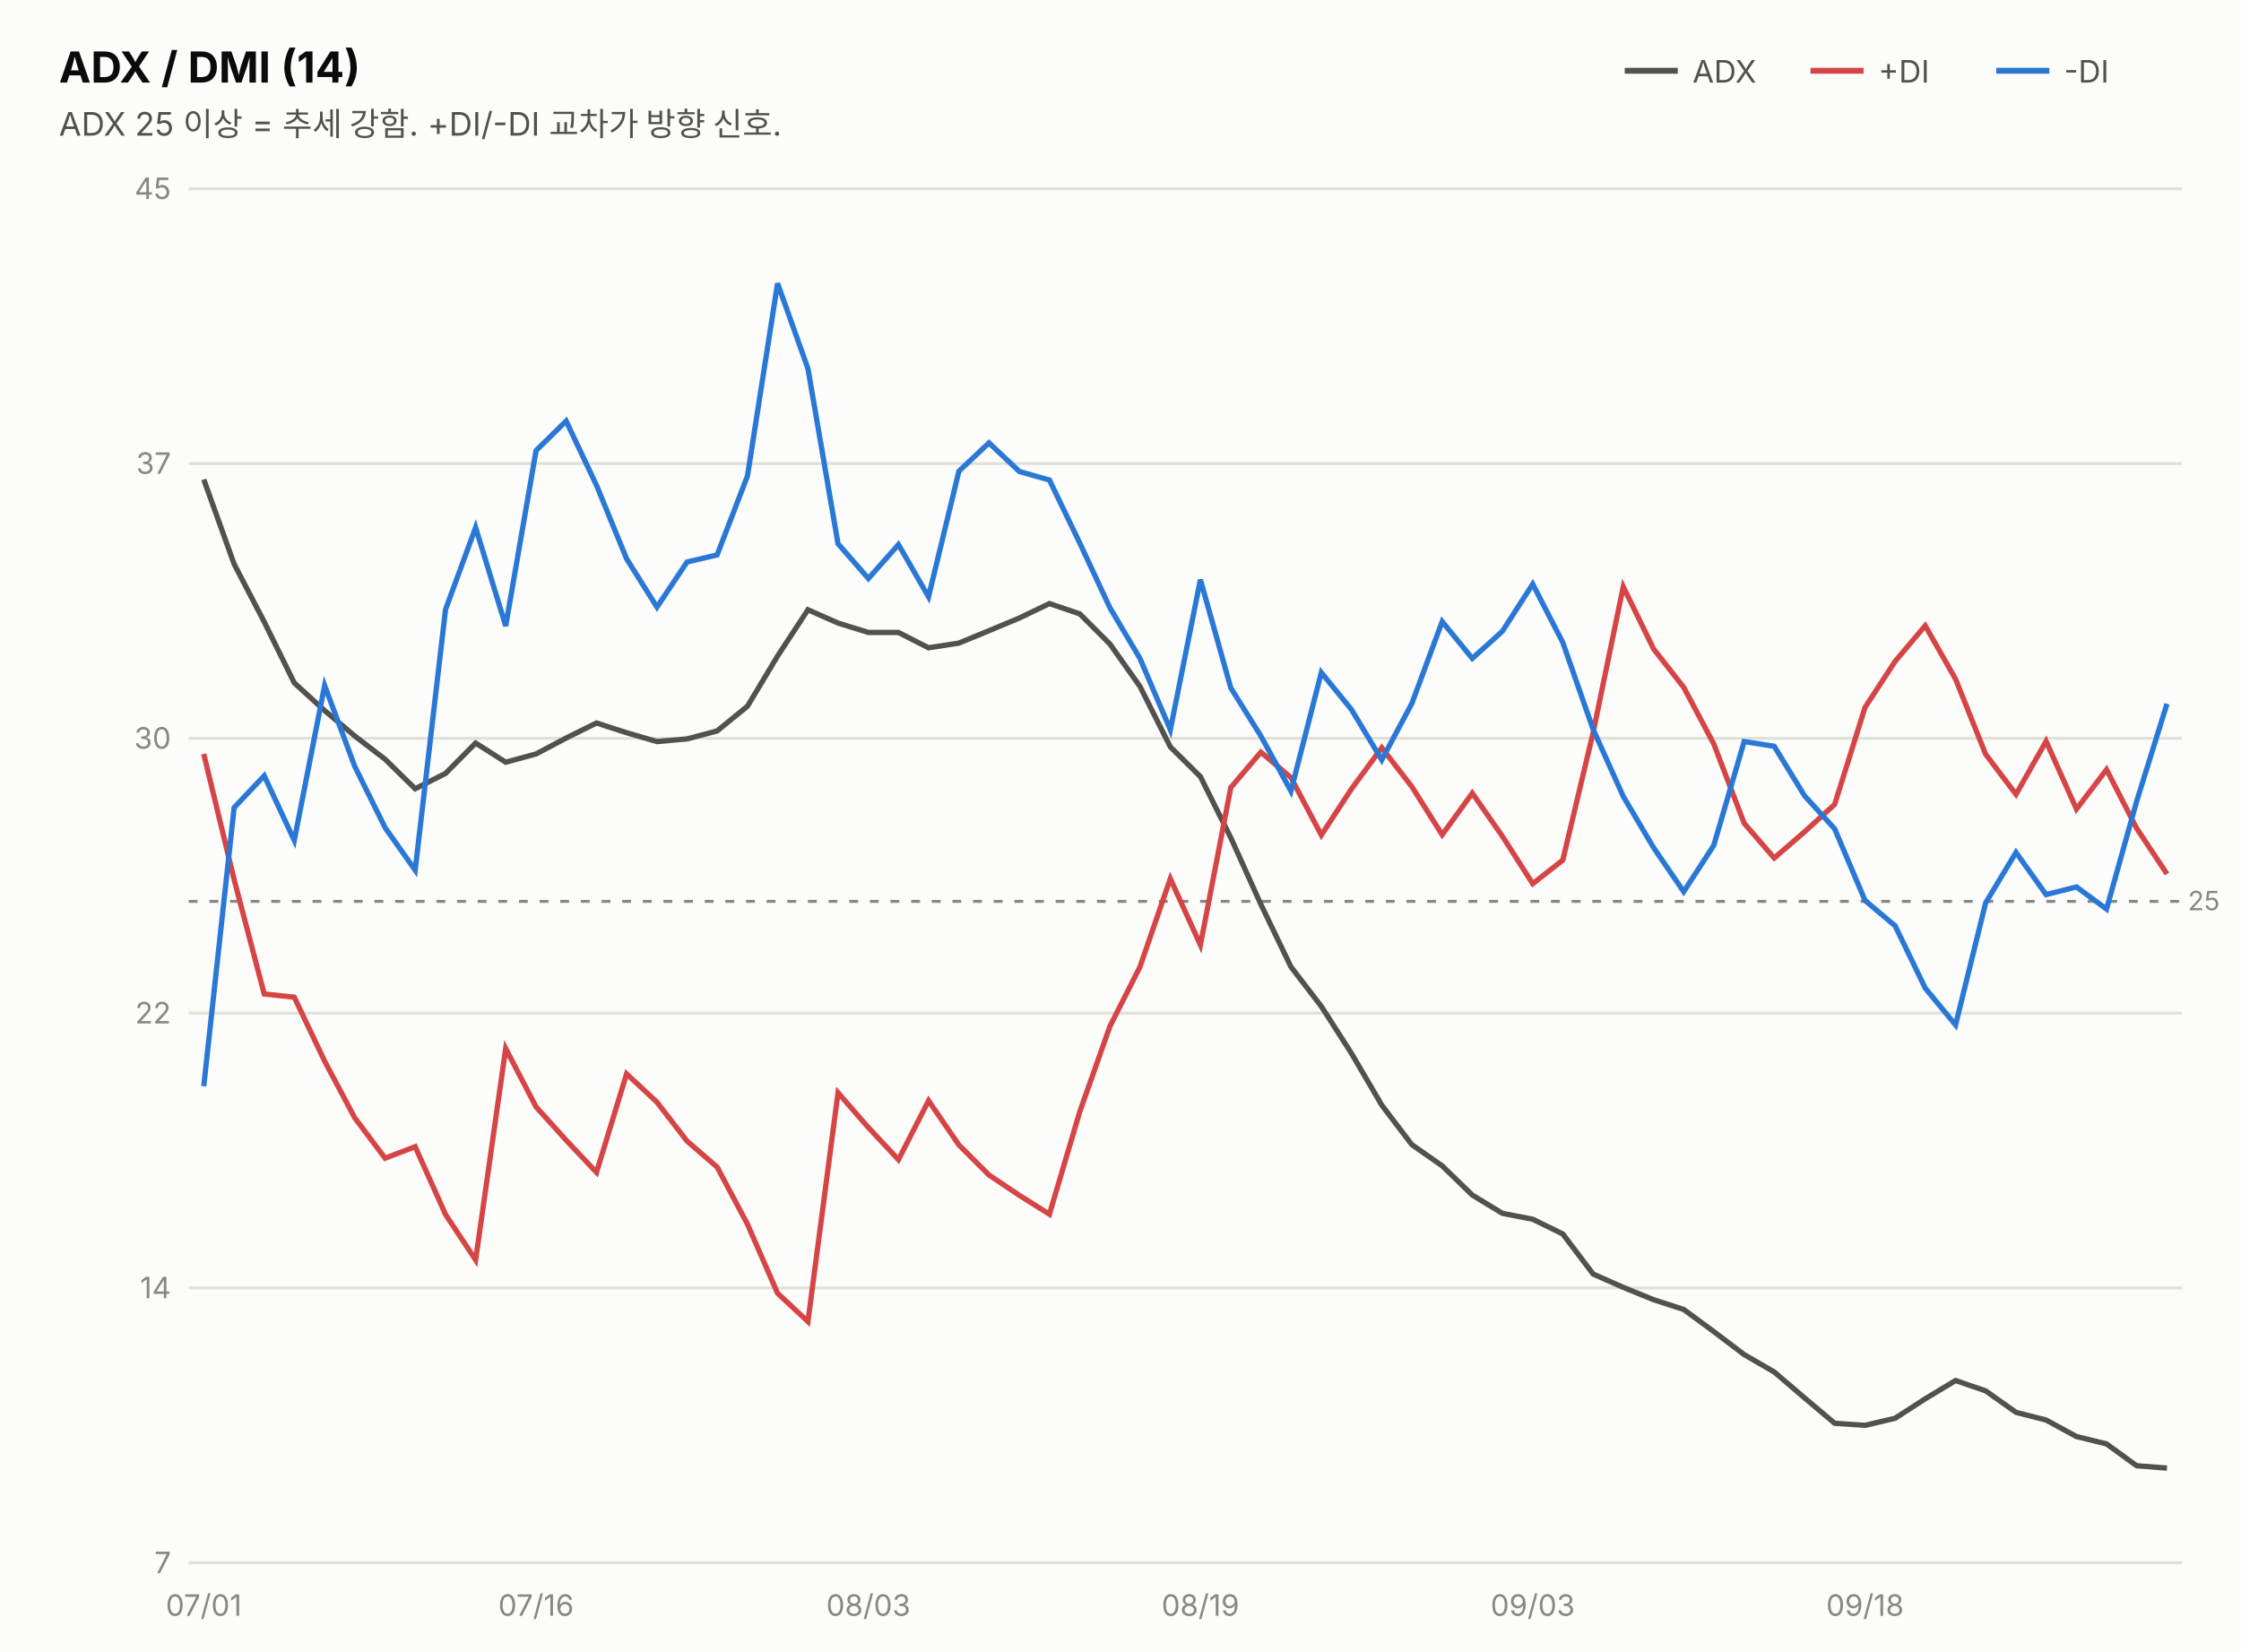
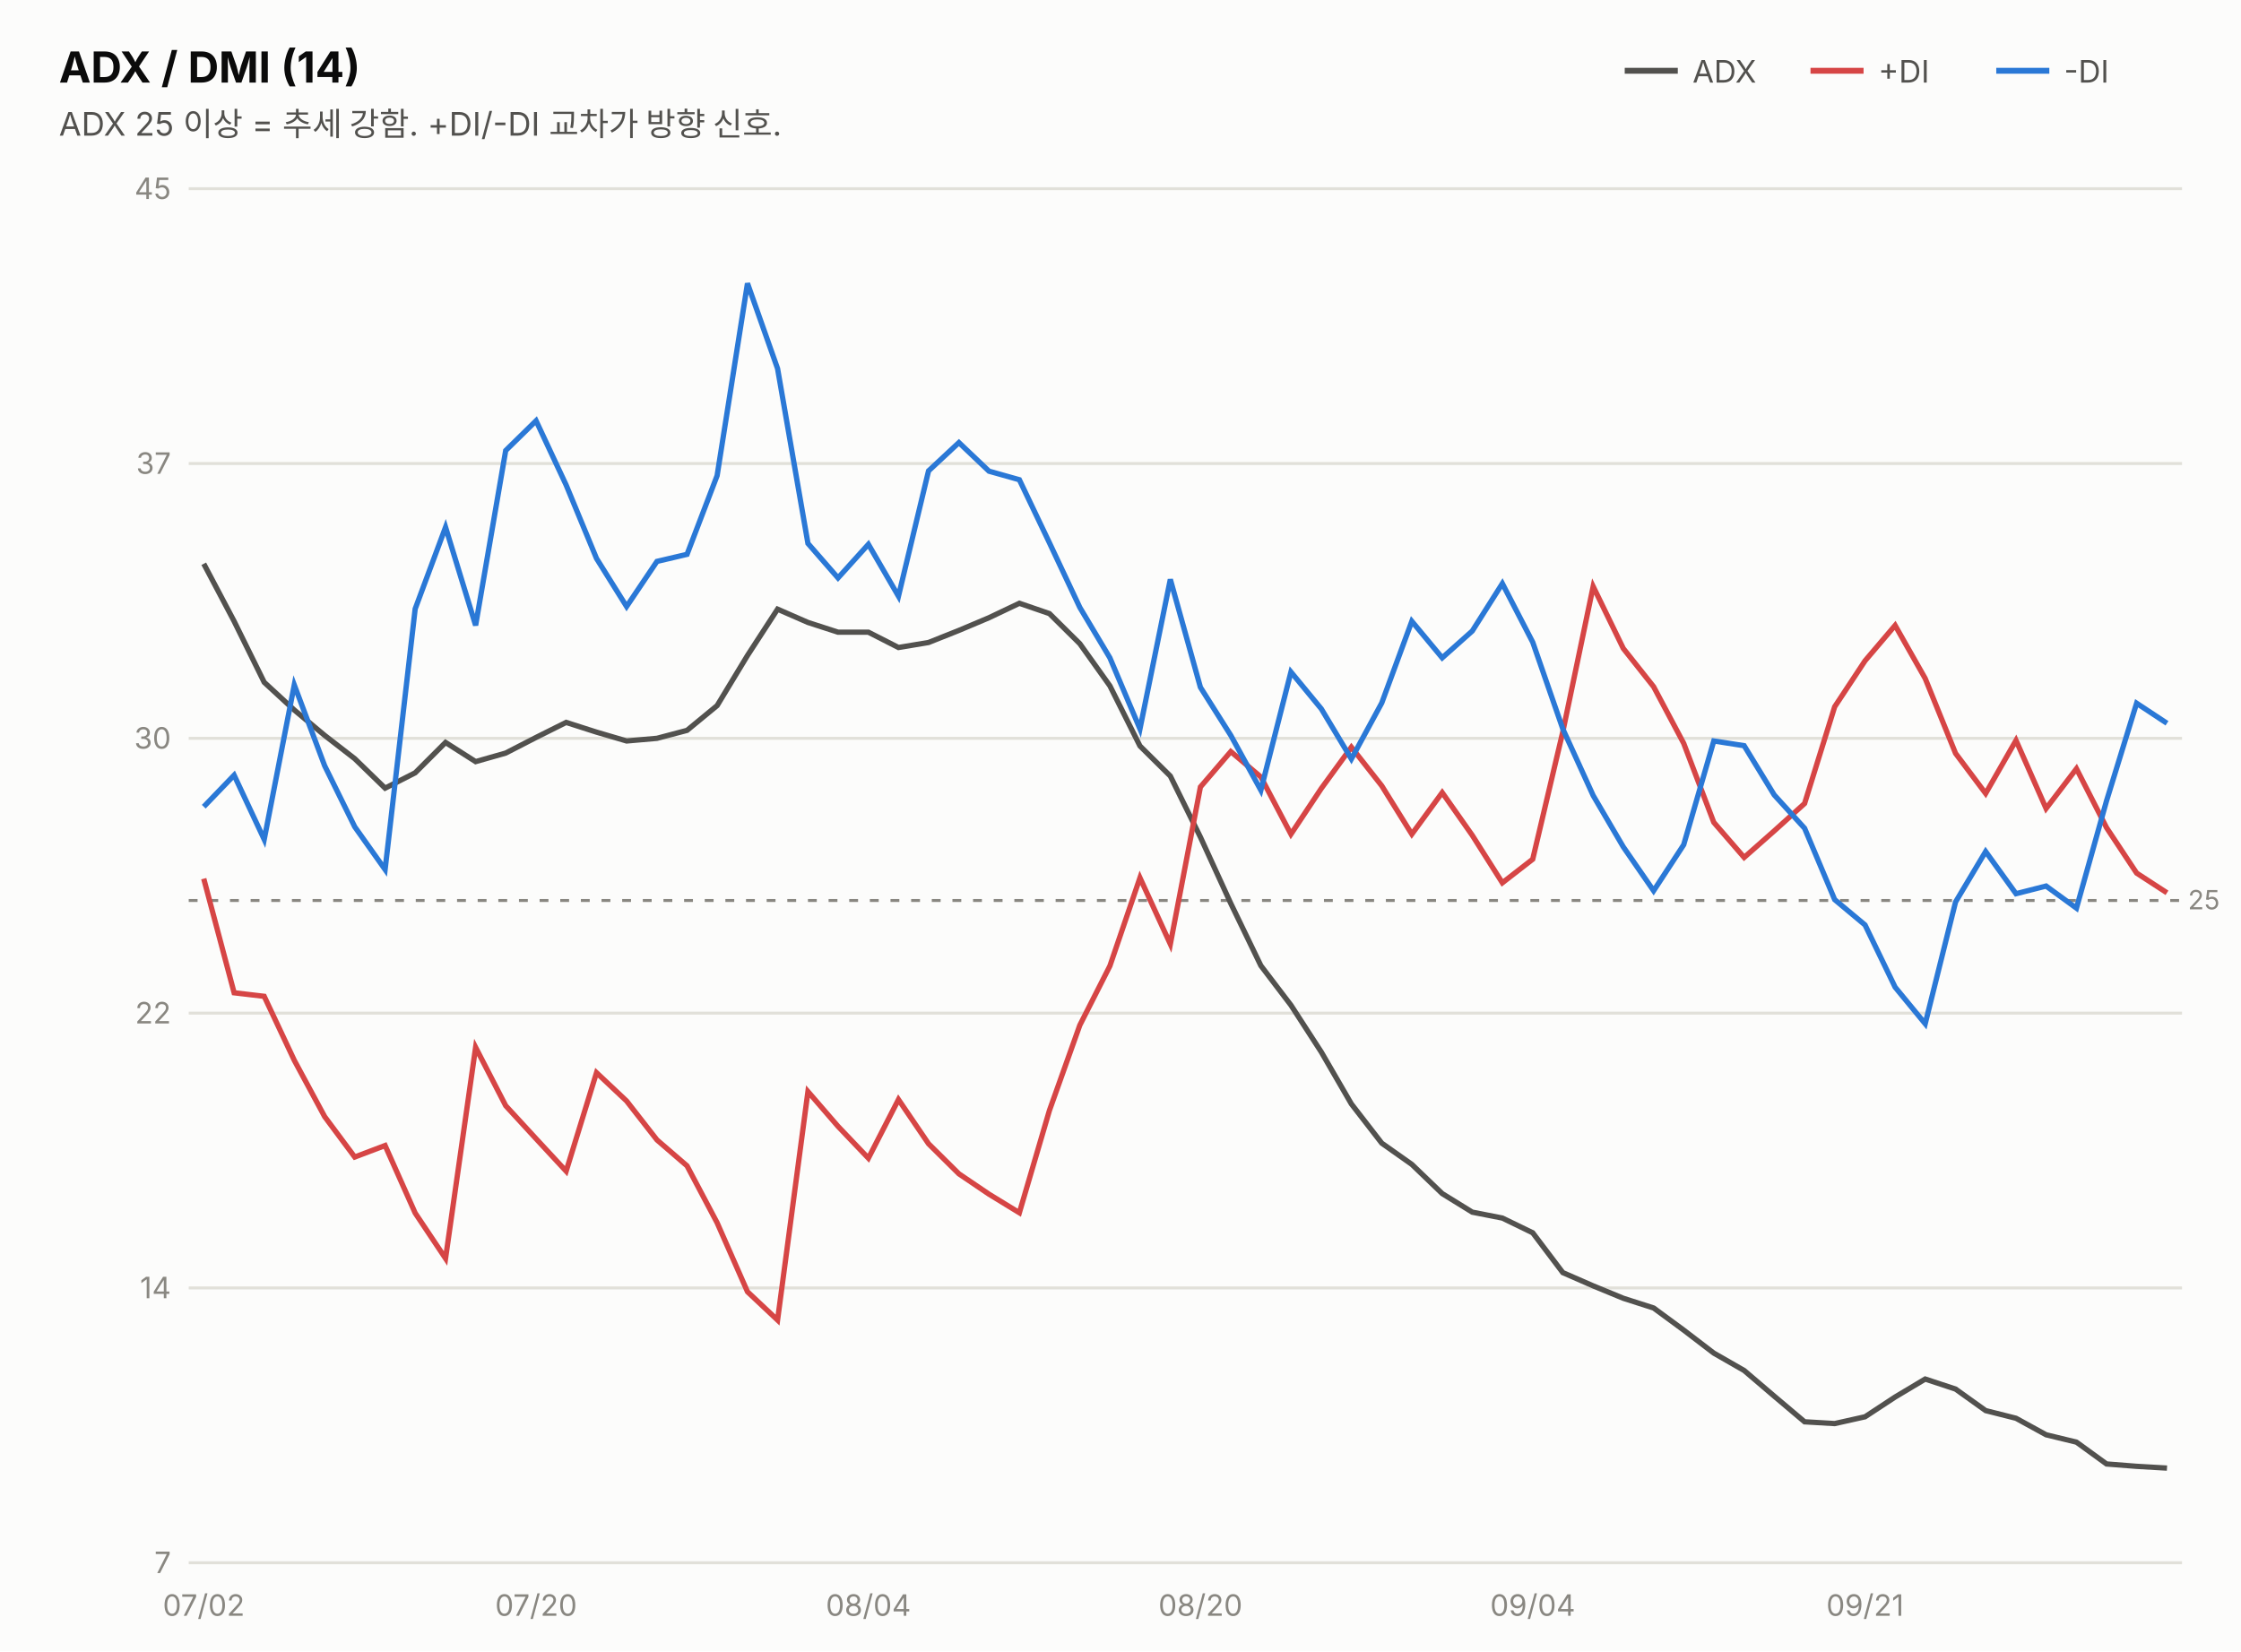
<svg xmlns="http://www.w3.org/2000/svg" width="760" height="560" viewBox="0 0 760 560" font-family="system-ui,-apple-system,&quot;Segoe UI&quot;,&quot;Malgun Gothic&quot;,&quot;Apple SD Gothic Neo&quot;,sans-serif">
  <rect width="760" height="560" fill="#fcfcfb" />
  <text x="20" y="28" font-size="14.5" font-weight="700" fill="#0b0b0b">ADX / DMI (14)</text>
  <text x="20" y="46" font-size="11" fill="#52514e">ADX 25 이상 = 추세 강함. +DI/-DI 교차가 방향 신호.</text>
  <line x1="551" y1="24" x2="569" y2="24" stroke="#52514e" stroke-width="2" />
  <text x="574" y="28" font-size="10.5" fill="#52514e">ADX</text>
  <line x1="614" y1="24" x2="632" y2="24" stroke="#d64545" stroke-width="2" />
  <text x="637" y="28" font-size="10.5" fill="#52514e">+DI</text>
  <line x1="677" y1="24" x2="695" y2="24" stroke="#2a78d6" stroke-width="2" />
  <text x="700" y="28" font-size="10.5" fill="#52514e">-DI</text>
  <line x1="64" y1="530.0" x2="740" y2="530.0" stroke="#e1e0d9" stroke-width="1" />
  <text x="58" y="533.5" font-size="10" fill="#898781" text-anchor="end" style="font-variant-numeric:tabular-nums">7</text>
  <line x1="64" y1="436.8" x2="740" y2="436.8" stroke="#e1e0d9" stroke-width="1" />
  <text x="58" y="440.3" font-size="10" fill="#898781" text-anchor="end" style="font-variant-numeric:tabular-nums">14</text>
  <line x1="64" y1="343.6" x2="740" y2="343.6" stroke="#e1e0d9" stroke-width="1" />
  <text x="58" y="347.1" font-size="10" fill="#898781" text-anchor="end" style="font-variant-numeric:tabular-nums">22</text>
  <line x1="64" y1="250.4" x2="740" y2="250.4" stroke="#e1e0d9" stroke-width="1" />
  <text x="58" y="253.9" font-size="10" fill="#898781" text-anchor="end" style="font-variant-numeric:tabular-nums">30</text>
  <line x1="64" y1="157.2" x2="740" y2="157.2" stroke="#e1e0d9" stroke-width="1" />
  <text x="58" y="160.7" font-size="10" fill="#898781" text-anchor="end" style="font-variant-numeric:tabular-nums">37</text>
  <line x1="64" y1="64.0" x2="740" y2="64.0" stroke="#e1e0d9" stroke-width="1" />
  <text x="58" y="67.5" font-size="10" fill="#898781" text-anchor="end" style="font-variant-numeric:tabular-nums">45</text>
-   <line x1="64" y1="305.7" x2="740" y2="305.7" stroke="#898781" stroke-width="1" stroke-dasharray="3 4" />
-   <text x="742" y="308.7" font-size="9" fill="#898781">25</text>
-   <path d="M69.1,162.6 L79.4,191.3 L89.6,210.9 L99.8,231.6 L110.1,241.0 L120.3,249.6 L130.6,257.5 L140.8,267.5 L151.1,262.3 L161.3,252.0 L171.5,258.5 L181.8,255.7 L192.0,250.3 L202.3,245.2 L212.5,248.5 L222.8,251.5 L233.0,250.6 L243.2,247.9 L253.5,239.5 L263.7,222.5 L274.0,206.8 L284.2,211.3 L294.5,214.5 L304.7,214.5 L314.9,219.7 L325.2,218.1 L335.4,213.9 L345.7,209.6 L355.9,204.7 L366.2,208.2 L376.4,218.4 L386.6,232.8 L396.9,253.3 L407.1,263.4 L417.4,284.1 L427.6,306.7 L437.8,327.9 L448.1,341.3 L458.3,357.2 L468.6,374.8 L478.8,388.2 L489.1,395.4 L499.3,405.3 L509.5,411.5 L519.8,413.5 L530.0,418.5 L540.3,432.1 L550.5,436.6 L560.8,440.8 L571.0,444.1 L581.2,451.6 L591.5,459.4 L601.7,465.3 L612.0,474.1 L622.2,482.7 L632.5,483.4 L642.7,481.0 L652.9,474.4 L663.2,468.2 L673.4,471.7 L683.7,479.0 L693.9,481.6 L704.2,487.2 L714.4,489.7 L724.6,497.1 L734.9,497.9" fill="none" stroke="#52514e" stroke-width="1.8" />
-   <path d="M69.1,255.7 L79.4,298.3 L89.6,337.1 L99.8,338.2 L110.1,359.9 L120.3,379.1 L130.6,392.8 L140.8,388.9 L151.1,411.9 L161.3,427.3 L171.5,355.6 L181.8,375.4 L192.0,386.7 L202.3,397.6 L212.5,364.2 L222.8,373.8 L233.0,387.0 L243.2,395.8 L253.5,415.2 L263.7,438.6 L274.0,448.2 L284.2,370.6 L294.5,382.4 L304.7,393.3 L314.9,373.3 L325.2,388.3 L335.4,398.5 L345.7,405.4 L355.9,411.8 L366.2,377.0 L376.4,348.1 L386.6,327.9 L396.9,298.0 L407.1,320.5 L417.4,267.1 L427.6,255.1 L437.8,263.7 L448.1,283.2 L458.3,267.6 L468.6,253.6 L478.8,266.8 L489.1,283.1 L499.3,269.0 L509.5,283.6 L519.8,299.7 L530.0,291.7 L540.3,248.4 L550.5,199.0 L560.8,220.1 L571.0,233.1 L581.2,252.3 L591.5,279.2 L601.7,291.0 L612.0,282.1 L622.2,272.8 L632.5,239.9 L642.7,224.3 L652.9,212.2 L663.2,230.3 L673.4,255.8 L683.7,269.4 L693.9,251.4 L704.2,274.4 L714.4,261.0 L724.6,280.9 L734.9,296.4" fill="none" stroke="#d64545" stroke-width="1.8" />
-   <path d="M69.1,368.4 L79.4,273.9 L89.6,263.1 L99.8,285.0 L110.1,232.5 L120.3,259.9 L130.6,280.7 L140.8,295.1 L151.1,206.7 L161.3,178.9 L171.5,212.3 L181.8,152.8 L192.0,142.8 L202.3,164.6 L212.5,189.5 L222.8,205.9 L233.0,190.6 L243.2,188.2 L253.5,161.4 L263.7,96.1 L274.0,125.0 L284.2,184.4 L294.5,196.2 L304.7,184.7 L314.9,202.4 L325.2,159.8 L335.4,150.2 L345.7,159.9 L355.9,162.8 L366.2,184.2 L376.4,206.1 L386.6,223.3 L396.9,247.5 L407.1,196.6 L417.4,233.3 L427.6,249.6 L437.8,268.3 L448.1,228.1 L458.3,240.6 L468.6,257.7 L478.8,238.6 L489.1,210.8 L499.3,223.3 L509.5,214.1 L519.8,198.1 L530.0,217.9 L540.3,247.4 L550.5,270.1 L560.8,287.5 L571.0,302.4 L581.2,286.7 L591.5,251.5 L601.7,253.1 L612.0,269.9 L622.2,281.1 L632.5,305.4 L642.7,314.0 L652.9,335.1 L663.2,347.6 L673.4,306.2 L683.7,289.1 L693.9,303.4 L704.2,300.8 L714.4,308.3 L724.6,271.8 L734.9,238.7" fill="none" stroke="#2a78d6" stroke-width="1.8" />
-   <text x="69.1" y="548" font-size="10" fill="#898781" text-anchor="middle">07/01</text>
-   <text x="181.8" y="548" font-size="10" fill="#898781" text-anchor="middle">07/16</text>
-   <text x="294.5" y="548" font-size="10" fill="#898781" text-anchor="middle">08/03</text>
-   <text x="407.1" y="548" font-size="10" fill="#898781" text-anchor="middle">08/19</text>
-   <text x="519.8" y="548" font-size="10" fill="#898781" text-anchor="middle">09/03</text>
-   <text x="632.5" y="548" font-size="10" fill="#898781" text-anchor="middle">09/18</text>
+   <line x1="64" y1="305.4" x2="740" y2="305.4" stroke="#898781" stroke-width="1" stroke-dasharray="3 4" />
+   <text x="742" y="308.4" font-size="9" fill="#898781">25</text>
+   <path d="M69.1,191.2 L79.4,210.7 L89.6,231.4 L99.8,240.8 L110.1,249.4 L120.3,257.3 L130.6,267.3 L140.8,262.1 L151.1,251.8 L161.3,258.3 L171.5,255.4 L181.8,250.1 L192.0,245.0 L202.3,248.3 L212.5,251.3 L222.8,250.4 L233.0,247.7 L243.2,239.3 L253.5,222.3 L263.7,206.6 L274.0,211.1 L284.2,214.4 L294.5,214.4 L304.7,219.6 L314.9,217.9 L325.2,213.8 L335.4,209.5 L345.7,204.6 L355.9,208.1 L366.2,218.3 L376.4,232.6 L386.6,253.0 L396.9,263.2 L407.1,283.9 L417.4,306.4 L427.6,327.5 L437.8,340.9 L448.1,356.8 L458.3,374.4 L468.6,387.7 L478.8,394.9 L489.1,404.8 L499.3,411.1 L509.5,413.1 L519.8,418.1 L530.0,431.6 L540.3,436.1 L550.5,440.3 L560.8,443.6 L571.0,451.1 L581.2,458.9 L591.5,464.8 L601.7,473.5 L612.0,482.2 L622.2,482.8 L632.5,480.5 L642.7,473.8 L652.9,467.7 L663.2,471.1 L673.4,478.4 L683.7,481.0 L693.9,486.6 L704.2,489.1 L714.4,496.5 L724.6,497.3 L734.9,497.9" fill="none" stroke="#52514e" stroke-width="1.8" />
+   <path d="M69.1,298.0 L79.4,336.7 L89.6,337.9 L99.8,359.6 L110.1,378.7 L120.3,392.4 L130.6,388.5 L140.8,411.4 L151.1,426.8 L161.3,355.2 L171.5,375.0 L181.8,386.2 L192.0,397.2 L202.3,363.8 L212.5,373.4 L222.8,386.6 L233.0,395.4 L243.2,414.7 L253.5,438.1 L263.7,447.7 L274.0,370.2 L284.2,382.0 L294.5,392.8 L304.7,372.9 L314.9,387.9 L325.2,398.1 L335.4,405.0 L345.7,411.3 L355.9,376.6 L366.2,347.7 L376.4,327.6 L386.6,297.7 L396.9,320.2 L407.1,266.9 L417.4,254.9 L427.6,263.5 L437.8,282.9 L448.1,267.4 L458.3,253.4 L468.6,266.5 L478.8,282.9 L489.1,268.8 L499.3,283.3 L509.5,299.4 L519.8,291.4 L530.0,248.2 L540.3,198.9 L550.5,219.9 L560.8,232.9 L571.0,252.1 L581.2,278.9 L591.5,290.8 L601.7,281.8 L612.0,272.5 L622.2,239.7 L632.5,224.1 L642.7,212.1 L652.9,230.1 L663.2,255.5 L673.4,269.1 L683.7,251.1 L693.9,274.2 L704.2,260.7 L714.4,280.7 L724.6,296.1 L734.9,302.8" fill="none" stroke="#d64545" stroke-width="1.8" />
+   <path d="M69.1,273.6 L79.4,262.9 L89.6,284.7 L99.8,232.3 L110.1,259.7 L120.3,280.4 L130.6,294.9 L140.8,206.5 L151.1,178.8 L161.3,212.1 L171.5,152.8 L181.8,142.7 L192.0,164.5 L202.3,189.4 L212.5,205.7 L222.8,190.4 L233.0,188.0 L243.2,161.3 L253.5,96.1 L263.7,125.0 L274.0,184.3 L284.2,196.0 L294.5,184.6 L304.7,202.2 L314.9,159.7 L325.2,150.1 L335.4,159.8 L345.7,162.7 L355.9,184.1 L366.2,206.0 L376.4,223.1 L386.6,247.2 L396.9,196.5 L407.1,233.1 L417.4,249.4 L427.6,268.0 L437.8,227.9 L448.1,240.4 L458.3,257.4 L468.6,238.4 L478.8,210.7 L489.1,223.1 L499.3,214.0 L509.5,197.9 L519.8,217.8 L530.0,247.2 L540.3,269.8 L550.5,287.2 L560.8,302.1 L571.0,286.5 L581.2,251.3 L591.5,252.9 L601.7,269.6 L612.0,280.9 L622.2,305.1 L632.5,313.7 L642.7,334.8 L652.9,347.2 L663.2,305.9 L673.4,288.8 L683.7,303.1 L693.9,300.5 L704.2,308.0 L714.4,271.6 L724.6,238.5 L734.9,245.3" fill="none" stroke="#2a78d6" stroke-width="1.8" />
+   <text x="69.1" y="548" font-size="10" fill="#898781" text-anchor="middle">07/02</text>
+   <text x="181.8" y="548" font-size="10" fill="#898781" text-anchor="middle">07/20</text>
+   <text x="294.5" y="548" font-size="10" fill="#898781" text-anchor="middle">08/04</text>
+   <text x="407.1" y="548" font-size="10" fill="#898781" text-anchor="middle">08/20</text>
+   <text x="519.8" y="548" font-size="10" fill="#898781" text-anchor="middle">09/04</text>
+   <text x="632.5" y="548" font-size="10" fill="#898781" text-anchor="middle">09/21</text>
</svg>
